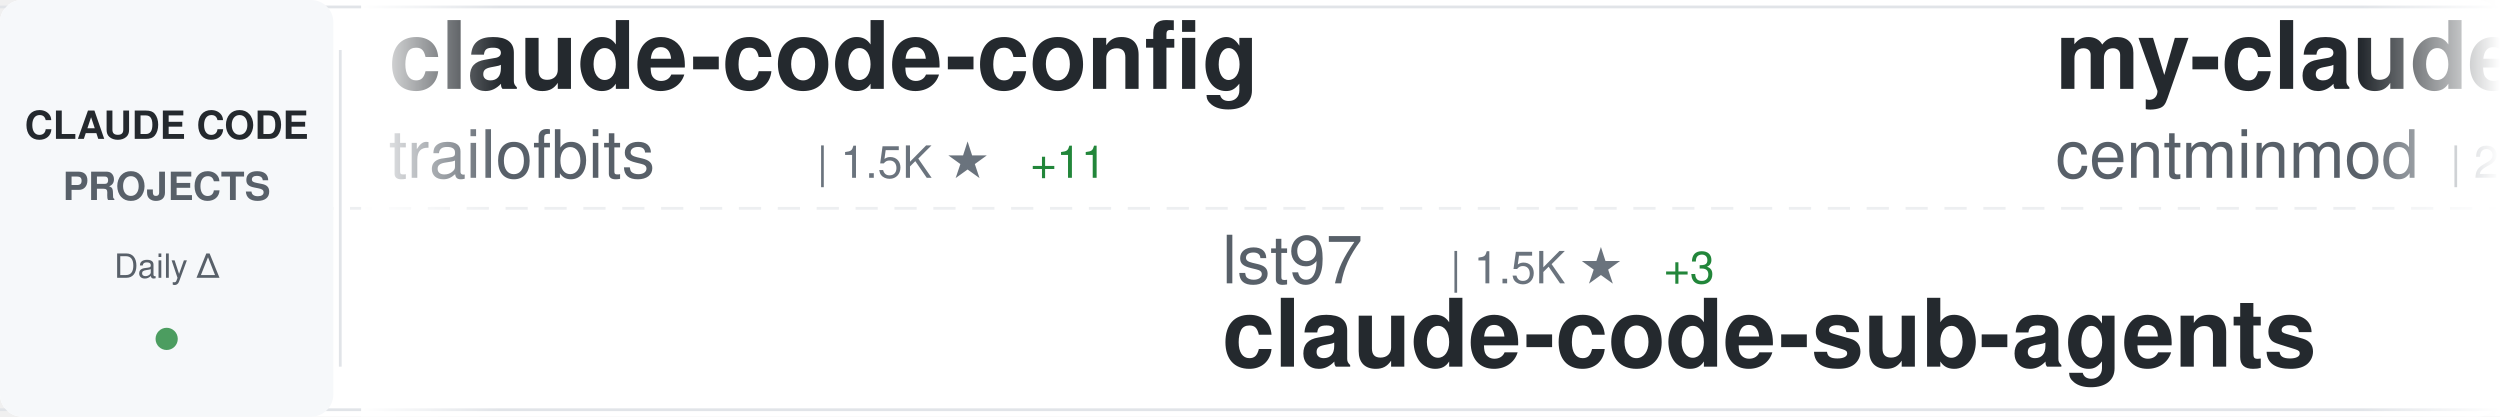
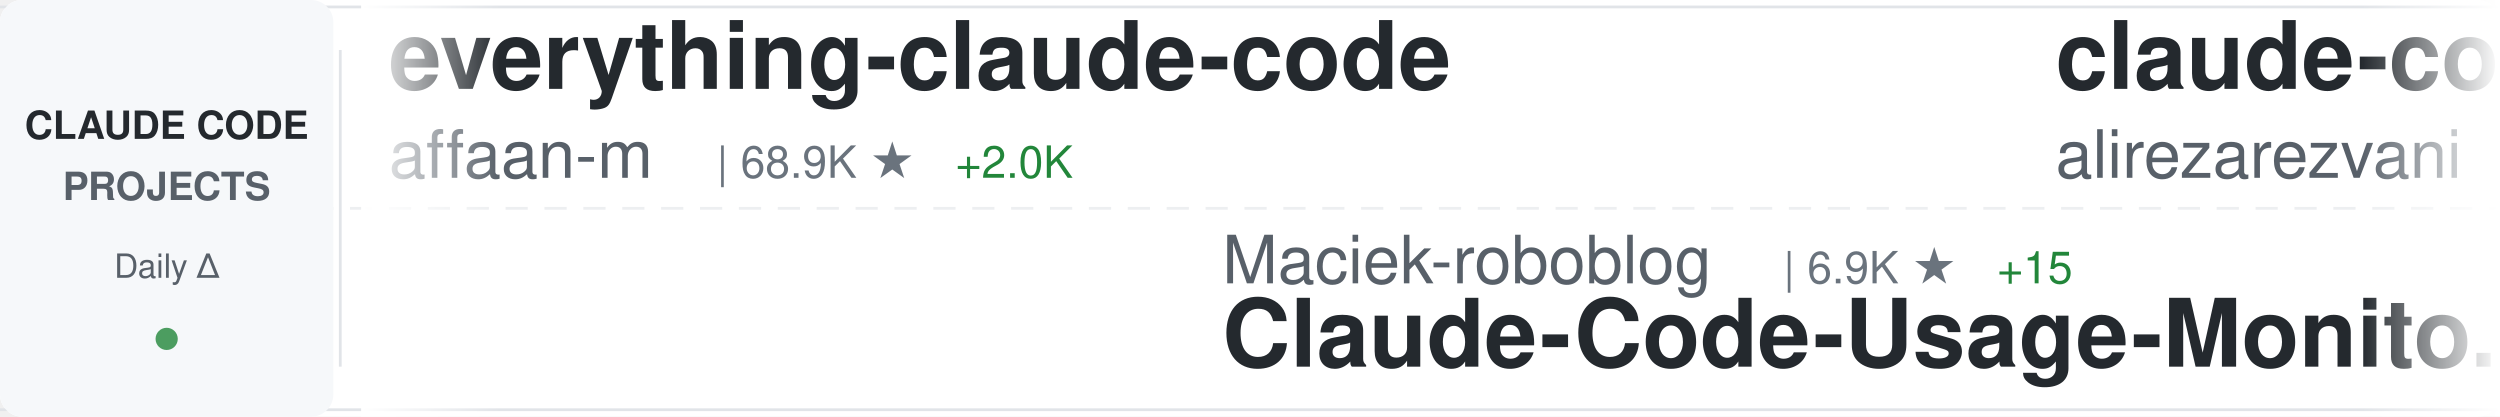
<svg xmlns="http://www.w3.org/2000/svg" width="900" height="150">
  <defs>
    <linearGradient id="awesomeLeftFade" x1="0%" y1="0%" x2="100%" y2="0%">
      <stop offset="0%" style="stop-color:#ffffff;stop-opacity:1" />
      <stop offset="100%" style="stop-color:#ffffff;stop-opacity:0" />
    </linearGradient>
    <linearGradient id="awesomeRightFade" x1="0%" y1="0%" x2="100%" y2="0%">
      <stop offset="0%" style="stop-color:#ffffff;stop-opacity:0" />
      <stop offset="100%" style="stop-color:#ffffff;stop-opacity:1" />
    </linearGradient>
  </defs>
  <rect width="900" height="150" fill="#ffffff" rx="8" />
  <rect x="0" y="2" width="900" height="1" fill="#e1e4e8" />
  <rect x="0" y="147" width="900" height="1" fill="#e1e4e8" />
  <line x1="0" y1="75" x2="900" y2="75" stroke="#e1e4e8" stroke-width="1" stroke-dasharray="8 6" opacity="0.6" />
  <rect x="0" y="0" width="120" height="150" fill="#f6f8fa" rx="8" />
  <text x="60" y="50" font-family="-apple-system, BlinkMacSystemFont, 'Segoe UI', Helvetica, Arial, sans-serif" font-size="14" font-weight="600" fill="#24292e" text-anchor="middle">CLAUDE CODE</text>
  <text x="60" y="72" font-family="-apple-system, BlinkMacSystemFont, 'Segoe UI', Helvetica, Arial, sans-serif" font-size="14" font-weight="600" fill="#586069" text-anchor="middle">PROJECTS</text>
  <text x="60" y="100" font-family="-apple-system, BlinkMacSystemFont, 'Segoe UI', Helvetica, Arial, sans-serif" font-size="12" font-weight="500" fill="#586069" text-anchor="middle">Daily Δ</text>
  <circle cx="60" cy="122" r="4" fill="#22863a" opacity="0.8" />
  <rect x="122" y="18" width="1" height="114" fill="#e1e4e8" />
  <clipPath id="awesomeTickerClip">
    <rect x="130" y="0" width="770" height="150" />
  </clipPath>
  <g clip-path="url(#awesomeTickerClip)">
    <g id="awesomeTickerItems">
      <animateTransform attributeName="transform" attributeType="XML" type="translate" from="0 0" to="-3000 0" dur="54s" repeatCount="indefinite" />
      <g transform="translate(0, 0)">
-         <text x="140" y="32" font-family="-apple-system, BlinkMacSystemFont, 'Segoe UI', Helvetica, Arial, sans-serif" font-size="34" font-weight="600" fill="#24292e">claude-code-config</text>
-         <text x="140" y="64" font-family="-apple-system, BlinkMacSystemFont, 'Segoe UI', Helvetica, Arial, sans-serif" font-size="24" font-weight="400" fill="#586069">trailofbits</text>
-         <text x="294" y="64" font-family="-apple-system, BlinkMacSystemFont, 'Segoe UI', Helvetica, Arial, sans-serif" font-size="16" font-weight="500" fill="#6a737d">| 1.5K ★</text>
-         <text x="371" y="64" font-family="-apple-system, BlinkMacSystemFont, 'Segoe UI', Helvetica, Arial, sans-serif" font-size="16" font-weight="500" fill="#22863a"> +11</text>
+         <text x="140" y="32" font-family="-apple-system, BlinkMacSystemFont, 'Segoe UI', Helvetica, Arial, sans-serif" font-size="34" font-weight="600" fill="#24292e">everything-claude-code</text>
+         <text x="140" y="64" font-family="-apple-system, BlinkMacSystemFont, 'Segoe UI', Helvetica, Arial, sans-serif" font-size="24" font-weight="400" fill="#586069">affaan-m</text>
+         <text x="258" y="64" font-family="-apple-system, BlinkMacSystemFont, 'Segoe UI', Helvetica, Arial, sans-serif" font-size="16" font-weight="500" fill="#6a737d">| 68.9K ★</text>
+         <text x="344" y="64" font-family="-apple-system, BlinkMacSystemFont, 'Segoe UI', Helvetica, Arial, sans-serif" font-size="16" font-weight="500" fill="#22863a"> +2.0K</text>
      </g>
      <g transform="translate(300, 0)">
-         <text x="140" y="102" font-family="-apple-system, BlinkMacSystemFont, 'Segoe UI', Helvetica, Arial, sans-serif" font-size="24" font-weight="400" fill="#586069">lst97</text>
-         <text x="222" y="102" font-family="-apple-system, BlinkMacSystemFont, 'Segoe UI', Helvetica, Arial, sans-serif" font-size="16" font-weight="500" fill="#6a737d">| 1.5K ★</text>
-         <text x="299" y="102" font-family="-apple-system, BlinkMacSystemFont, 'Segoe UI', Helvetica, Arial, sans-serif" font-size="16" font-weight="500" fill="#22863a"> +3</text>
-         <text x="140" y="132" font-family="-apple-system, BlinkMacSystemFont, 'Segoe UI', Helvetica, Arial, sans-serif" font-size="34" font-weight="600" fill="#24292e">claude-code-sub-agents</text>
+         <text x="140" y="102" font-family="-apple-system, BlinkMacSystemFont, 'Segoe UI', Helvetica, Arial, sans-serif" font-size="24" font-weight="400" fill="#586069">Maciek-roboblog</text>
+         <text x="342" y="102" font-family="-apple-system, BlinkMacSystemFont, 'Segoe UI', Helvetica, Arial, sans-serif" font-size="16" font-weight="500" fill="#6a737d">| 6.9K ★</text>
+         <text x="419" y="102" font-family="-apple-system, BlinkMacSystemFont, 'Segoe UI', Helvetica, Arial, sans-serif" font-size="16" font-weight="500" fill="#22863a"> +15</text>
+         <text x="140" y="132" font-family="-apple-system, BlinkMacSystemFont, 'Segoe UI', Helvetica, Arial, sans-serif" font-size="34" font-weight="600" fill="#24292e">Claude-Code-Usage-Monito...</text>
      </g>
      <g transform="translate(600, 0)">
-         <text x="140" y="32" font-family="-apple-system, BlinkMacSystemFont, 'Segoe UI', Helvetica, Arial, sans-serif" font-size="34" font-weight="600" fill="#24292e">my-claude-code-setup</text>
-         <text x="140" y="64" font-family="-apple-system, BlinkMacSystemFont, 'Segoe UI', Helvetica, Arial, sans-serif" font-size="24" font-weight="400" fill="#586069">centminmod</text>
-         <text x="282" y="64" font-family="-apple-system, BlinkMacSystemFont, 'Segoe UI', Helvetica, Arial, sans-serif" font-size="16" font-weight="500" fill="#6a737d">| 2.0K ★</text>
-         <text x="359" y="64" font-family="-apple-system, BlinkMacSystemFont, 'Segoe UI', Helvetica, Arial, sans-serif" font-size="16" font-weight="500" fill="#22863a"> +4</text>
+         <text x="140" y="32" font-family="-apple-system, BlinkMacSystemFont, 'Segoe UI', Helvetica, Arial, sans-serif" font-size="34" font-weight="600" fill="#24292e">claude-code-tresor</text>
+         <text x="140" y="64" font-family="-apple-system, BlinkMacSystemFont, 'Segoe UI', Helvetica, Arial, sans-serif" font-size="24" font-weight="400" fill="#586069">alirezarezvani</text>
+         <text x="330" y="64" font-family="-apple-system, BlinkMacSystemFont, 'Segoe UI', Helvetica, Arial, sans-serif" font-size="16" font-weight="500" fill="#6a737d">| 585 ★</text>
+         <text x="398" y="64" font-family="-apple-system, BlinkMacSystemFont, 'Segoe UI', Helvetica, Arial, sans-serif" font-size="16" font-weight="500" fill="#22863a"> +7</text>
      </g>
      <g transform="translate(900, 0)">
-         <text x="140" y="102" font-family="-apple-system, BlinkMacSystemFont, 'Segoe UI', Helvetica, Arial, sans-serif" font-size="24" font-weight="400" fill="#586069">carlvellotti</text>
-         <text x="306" y="102" font-family="-apple-system, BlinkMacSystemFont, 'Segoe UI', Helvetica, Arial, sans-serif" font-size="16" font-weight="500" fill="#6a737d">| 1.6K ★</text>
-         <text x="383" y="102" font-family="-apple-system, BlinkMacSystemFont, 'Segoe UI', Helvetica, Arial, sans-serif" font-size="16" font-weight="500" fill="#22863a"> +8</text>
-         <text x="140" y="132" font-family="-apple-system, BlinkMacSystemFont, 'Segoe UI', Helvetica, Arial, sans-serif" font-size="34" font-weight="600" fill="#24292e">claude-code-pm-course</text>
+         <text x="140" y="102" font-family="-apple-system, BlinkMacSystemFont, 'Segoe UI', Helvetica, Arial, sans-serif" font-size="24" font-weight="400" fill="#586069">OneRedOak</text>
+         <text x="270" y="102" font-family="-apple-system, BlinkMacSystemFont, 'Segoe UI', Helvetica, Arial, sans-serif" font-size="16" font-weight="500" fill="#6a737d">| 3.7K ★</text>
+         <text x="347" y="102" font-family="-apple-system, BlinkMacSystemFont, 'Segoe UI', Helvetica, Arial, sans-serif" font-size="16" font-weight="500" fill="#22863a"> +3</text>
+         <text x="140" y="132" font-family="-apple-system, BlinkMacSystemFont, 'Segoe UI', Helvetica, Arial, sans-serif" font-size="34" font-weight="600" fill="#24292e">claude-code-workflows</text>
      </g>
      <g transform="translate(1200, 0)">
-         <text x="140" y="32" font-family="-apple-system, BlinkMacSystemFont, 'Segoe UI', Helvetica, Arial, sans-serif" font-size="34" font-weight="600" fill="#24292e">claude-code-spec-workflo...</text>
-         <text x="140" y="64" font-family="-apple-system, BlinkMacSystemFont, 'Segoe UI', Helvetica, Arial, sans-serif" font-size="24" font-weight="400" fill="#586069">Pimzino</text>
-         <text x="246" y="64" font-family="-apple-system, BlinkMacSystemFont, 'Segoe UI', Helvetica, Arial, sans-serif" font-size="16" font-weight="500" fill="#6a737d">| 3.5K ★</text>
-         <text x="323" y="64" font-family="-apple-system, BlinkMacSystemFont, 'Segoe UI', Helvetica, Arial, sans-serif" font-size="16" font-weight="500" fill="#22863a"> +7</text>
+         <text x="140" y="32" font-family="-apple-system, BlinkMacSystemFont, 'Segoe UI', Helvetica, Arial, sans-serif" font-size="34" font-weight="600" fill="#24292e">claude-coder</text>
+         <text x="140" y="64" font-family="-apple-system, BlinkMacSystemFont, 'Segoe UI', Helvetica, Arial, sans-serif" font-size="24" font-weight="400" fill="#586069">kodu-ai</text>
+         <text x="246" y="64" font-family="-apple-system, BlinkMacSystemFont, 'Segoe UI', Helvetica, Arial, sans-serif" font-size="16" font-weight="500" fill="#6a737d">| 5.3K ★</text>
+         <text x="323" y="64" font-family="-apple-system, BlinkMacSystemFont, 'Segoe UI', Helvetica, Arial, sans-serif" font-size="16" font-weight="500" fill="#22863a"> +1</text>
      </g>
      <g transform="translate(1500, 0)">
-         <text x="140" y="102" font-family="-apple-system, BlinkMacSystemFont, 'Segoe UI', Helvetica, Arial, sans-serif" font-size="24" font-weight="400" fill="#586069">PleasePrompto</text>
-         <text x="318" y="102" font-family="-apple-system, BlinkMacSystemFont, 'Segoe UI', Helvetica, Arial, sans-serif" font-size="16" font-weight="500" fill="#6a737d">| 4.3K ★</text>
-         <text x="395" y="102" font-family="-apple-system, BlinkMacSystemFont, 'Segoe UI', Helvetica, Arial, sans-serif" font-size="16" font-weight="500" fill="#22863a"> +46</text>
-         <text x="140" y="132" font-family="-apple-system, BlinkMacSystemFont, 'Segoe UI', Helvetica, Arial, sans-serif" font-size="34" font-weight="600" fill="#24292e">notebooklm-skill</text>
+         <text x="140" y="102" font-family="-apple-system, BlinkMacSystemFont, 'Segoe UI', Helvetica, Arial, sans-serif" font-size="24" font-weight="400" fill="#586069">JessyTsui</text>
+         <text x="270" y="102" font-family="-apple-system, BlinkMacSystemFont, 'Segoe UI', Helvetica, Arial, sans-serif" font-size="16" font-weight="500" fill="#6a737d">| 1.1K ★</text>
+         <text x="347" y="102" font-family="-apple-system, BlinkMacSystemFont, 'Segoe UI', Helvetica, Arial, sans-serif" font-size="16" font-weight="500" fill="#22863a"> +1</text>
+         <text x="140" y="132" font-family="-apple-system, BlinkMacSystemFont, 'Segoe UI', Helvetica, Arial, sans-serif" font-size="34" font-weight="600" fill="#24292e">Claude-Code-Remote</text>
      </g>
      <g transform="translate(1800, 0)">
-         <text x="140" y="32" font-family="-apple-system, BlinkMacSystemFont, 'Segoe UI', Helvetica, Arial, sans-serif" font-size="34" font-weight="600" fill="#24292e">claude-task-master</text>
-         <text x="140" y="64" font-family="-apple-system, BlinkMacSystemFont, 'Segoe UI', Helvetica, Arial, sans-serif" font-size="24" font-weight="400" fill="#586069">eyaltoledano</text>
-         <text x="306" y="64" font-family="-apple-system, BlinkMacSystemFont, 'Segoe UI', Helvetica, Arial, sans-serif" font-size="16" font-weight="500" fill="#6a737d">| 25.8K ★</text>
-         <text x="392" y="64" font-family="-apple-system, BlinkMacSystemFont, 'Segoe UI', Helvetica, Arial, sans-serif" font-size="16" font-weight="500" fill="#22863a"> +22</text>
+         <text x="140" y="32" font-family="-apple-system, BlinkMacSystemFont, 'Segoe UI', Helvetica, Arial, sans-serif" font-size="34" font-weight="600" fill="#24292e">CLIProxyAPI</text>
+         <text x="140" y="64" font-family="-apple-system, BlinkMacSystemFont, 'Segoe UI', Helvetica, Arial, sans-serif" font-size="24" font-weight="400" fill="#586069">router-for-me</text>
+         <text x="318" y="64" font-family="-apple-system, BlinkMacSystemFont, 'Segoe UI', Helvetica, Arial, sans-serif" font-size="16" font-weight="500" fill="#6a737d">| 14.8K ★</text>
+         <text x="404" y="64" font-family="-apple-system, BlinkMacSystemFont, 'Segoe UI', Helvetica, Arial, sans-serif" font-size="16" font-weight="500" fill="#22863a"> +421</text>
      </g>
      <g transform="translate(2100, 0)">
-         <text x="140" y="102" font-family="-apple-system, BlinkMacSystemFont, 'Segoe UI', Helvetica, Arial, sans-serif" font-size="24" font-weight="400" fill="#586069">router-for-me</text>
-         <text x="318" y="102" font-family="-apple-system, BlinkMacSystemFont, 'Segoe UI', Helvetica, Arial, sans-serif" font-size="16" font-weight="500" fill="#6a737d">| 14.7K ★</text>
-         <text x="404" y="102" font-family="-apple-system, BlinkMacSystemFont, 'Segoe UI', Helvetica, Arial, sans-serif" font-size="16" font-weight="500" fill="#22863a"> +426</text>
-         <text x="140" y="132" font-family="-apple-system, BlinkMacSystemFont, 'Segoe UI', Helvetica, Arial, sans-serif" font-size="34" font-weight="600" fill="#24292e">CLIProxyAPI</text>
+         <text x="140" y="102" font-family="-apple-system, BlinkMacSystemFont, 'Segoe UI', Helvetica, Arial, sans-serif" font-size="24" font-weight="400" fill="#586069">sickn33</text>
+         <text x="246" y="102" font-family="-apple-system, BlinkMacSystemFont, 'Segoe UI', Helvetica, Arial, sans-serif" font-size="16" font-weight="500" fill="#6a737d">| 22.2K ★</text>
+         <text x="332" y="102" font-family="-apple-system, BlinkMacSystemFont, 'Segoe UI', Helvetica, Arial, sans-serif" font-size="16" font-weight="500" fill="#22863a"> +513</text>
+         <text x="140" y="132" font-family="-apple-system, BlinkMacSystemFont, 'Segoe UI', Helvetica, Arial, sans-serif" font-size="34" font-weight="600" fill="#24292e">antigravity-awesome-skil...</text>
      </g>
      <g transform="translate(2400, 0)">
-         <text x="140" y="32" font-family="-apple-system, BlinkMacSystemFont, 'Segoe UI', Helvetica, Arial, sans-serif" font-size="34" font-weight="600" fill="#24292e">claude-code-hub</text>
-         <text x="140" y="64" font-family="-apple-system, BlinkMacSystemFont, 'Segoe UI', Helvetica, Arial, sans-serif" font-size="24" font-weight="400" fill="#586069">ding113</text>
-         <text x="246" y="64" font-family="-apple-system, BlinkMacSystemFont, 'Segoe UI', Helvetica, Arial, sans-serif" font-size="16" font-weight="500" fill="#6a737d">| 1.7K ★</text>
-         <text x="323" y="64" font-family="-apple-system, BlinkMacSystemFont, 'Segoe UI', Helvetica, Arial, sans-serif" font-size="16" font-weight="500" fill="#22863a"> +26</text>
+         <text x="140" y="32" font-family="-apple-system, BlinkMacSystemFont, 'Segoe UI', Helvetica, Arial, sans-serif" font-size="34" font-weight="600" fill="#24292e">claude-code-prompt-impro...</text>
+         <text x="140" y="64" font-family="-apple-system, BlinkMacSystemFont, 'Segoe UI', Helvetica, Arial, sans-serif" font-size="24" font-weight="400" fill="#586069">severity1</text>
+         <text x="270" y="64" font-family="-apple-system, BlinkMacSystemFont, 'Segoe UI', Helvetica, Arial, sans-serif" font-size="16" font-weight="500" fill="#6a737d">| 1.2K ★</text>
+         <text x="347" y="64" font-family="-apple-system, BlinkMacSystemFont, 'Segoe UI', Helvetica, Arial, sans-serif" font-size="16" font-weight="500" fill="#22863a"> +9</text>
      </g>
      <g transform="translate(2700, 0)">
-         <text x="140" y="102" font-family="-apple-system, BlinkMacSystemFont, 'Segoe UI', Helvetica, Arial, sans-serif" font-size="24" font-weight="400" fill="#586069">slopus</text>
-         <text x="234" y="102" font-family="-apple-system, BlinkMacSystemFont, 'Segoe UI', Helvetica, Arial, sans-serif" font-size="16" font-weight="500" fill="#6a737d">| 14.6K ★</text>
-         <text x="320" y="102" font-family="-apple-system, BlinkMacSystemFont, 'Segoe UI', Helvetica, Arial, sans-serif" font-size="16" font-weight="500" fill="#22863a"> +119</text>
-         <text x="140" y="132" font-family="-apple-system, BlinkMacSystemFont, 'Segoe UI', Helvetica, Arial, sans-serif" font-size="34" font-weight="600" fill="#24292e">happy</text>
+         <text x="140" y="102" font-family="-apple-system, BlinkMacSystemFont, 'Segoe UI', Helvetica, Arial, sans-serif" font-size="24" font-weight="400" fill="#586069">BloopAI</text>
+         <text x="246" y="102" font-family="-apple-system, BlinkMacSystemFont, 'Segoe UI', Helvetica, Arial, sans-serif" font-size="16" font-weight="500" fill="#6a737d">| 22.8K ★</text>
+         <text x="332" y="102" font-family="-apple-system, BlinkMacSystemFont, 'Segoe UI', Helvetica, Arial, sans-serif" font-size="16" font-weight="500" fill="#22863a"> +133</text>
+         <text x="140" y="132" font-family="-apple-system, BlinkMacSystemFont, 'Segoe UI', Helvetica, Arial, sans-serif" font-size="34" font-weight="600" fill="#24292e">vibe-kanban</text>
      </g>
      <g transform="translate(3000, 0)">
-         <text x="140" y="32" font-family="-apple-system, BlinkMacSystemFont, 'Segoe UI', Helvetica, Arial, sans-serif" font-size="34" font-weight="600" fill="#24292e">claude-code-config</text>
-         <text x="140" y="64" font-family="-apple-system, BlinkMacSystemFont, 'Segoe UI', Helvetica, Arial, sans-serif" font-size="24" font-weight="400" fill="#586069">trailofbits</text>
-         <text x="294" y="64" font-family="-apple-system, BlinkMacSystemFont, 'Segoe UI', Helvetica, Arial, sans-serif" font-size="16" font-weight="500" fill="#6a737d">| 1.5K ★</text>
-         <text x="371" y="64" font-family="-apple-system, BlinkMacSystemFont, 'Segoe UI', Helvetica, Arial, sans-serif" font-size="16" font-weight="500" fill="#22863a"> +11</text>
+         <text x="140" y="32" font-family="-apple-system, BlinkMacSystemFont, 'Segoe UI', Helvetica, Arial, sans-serif" font-size="34" font-weight="600" fill="#24292e">everything-claude-code</text>
+         <text x="140" y="64" font-family="-apple-system, BlinkMacSystemFont, 'Segoe UI', Helvetica, Arial, sans-serif" font-size="24" font-weight="400" fill="#586069">affaan-m</text>
+         <text x="258" y="64" font-family="-apple-system, BlinkMacSystemFont, 'Segoe UI', Helvetica, Arial, sans-serif" font-size="16" font-weight="500" fill="#6a737d">| 68.9K ★</text>
+         <text x="344" y="64" font-family="-apple-system, BlinkMacSystemFont, 'Segoe UI', Helvetica, Arial, sans-serif" font-size="16" font-weight="500" fill="#22863a"> +2.0K</text>
      </g>
      <g transform="translate(3300, 0)">
-         <text x="140" y="102" font-family="-apple-system, BlinkMacSystemFont, 'Segoe UI', Helvetica, Arial, sans-serif" font-size="24" font-weight="400" fill="#586069">lst97</text>
-         <text x="222" y="102" font-family="-apple-system, BlinkMacSystemFont, 'Segoe UI', Helvetica, Arial, sans-serif" font-size="16" font-weight="500" fill="#6a737d">| 1.5K ★</text>
-         <text x="299" y="102" font-family="-apple-system, BlinkMacSystemFont, 'Segoe UI', Helvetica, Arial, sans-serif" font-size="16" font-weight="500" fill="#22863a"> +3</text>
-         <text x="140" y="132" font-family="-apple-system, BlinkMacSystemFont, 'Segoe UI', Helvetica, Arial, sans-serif" font-size="34" font-weight="600" fill="#24292e">claude-code-sub-agents</text>
+         <text x="140" y="102" font-family="-apple-system, BlinkMacSystemFont, 'Segoe UI', Helvetica, Arial, sans-serif" font-size="24" font-weight="400" fill="#586069">Maciek-roboblog</text>
+         <text x="342" y="102" font-family="-apple-system, BlinkMacSystemFont, 'Segoe UI', Helvetica, Arial, sans-serif" font-size="16" font-weight="500" fill="#6a737d">| 6.9K ★</text>
+         <text x="419" y="102" font-family="-apple-system, BlinkMacSystemFont, 'Segoe UI', Helvetica, Arial, sans-serif" font-size="16" font-weight="500" fill="#22863a"> +15</text>
+         <text x="140" y="132" font-family="-apple-system, BlinkMacSystemFont, 'Segoe UI', Helvetica, Arial, sans-serif" font-size="34" font-weight="600" fill="#24292e">Claude-Code-Usage-Monito...</text>
      </g>
      <g transform="translate(3600, 0)">
-         <text x="140" y="32" font-family="-apple-system, BlinkMacSystemFont, 'Segoe UI', Helvetica, Arial, sans-serif" font-size="34" font-weight="600" fill="#24292e">my-claude-code-setup</text>
-         <text x="140" y="64" font-family="-apple-system, BlinkMacSystemFont, 'Segoe UI', Helvetica, Arial, sans-serif" font-size="24" font-weight="400" fill="#586069">centminmod</text>
-         <text x="282" y="64" font-family="-apple-system, BlinkMacSystemFont, 'Segoe UI', Helvetica, Arial, sans-serif" font-size="16" font-weight="500" fill="#6a737d">| 2.0K ★</text>
-         <text x="359" y="64" font-family="-apple-system, BlinkMacSystemFont, 'Segoe UI', Helvetica, Arial, sans-serif" font-size="16" font-weight="500" fill="#22863a"> +4</text>
+         <text x="140" y="32" font-family="-apple-system, BlinkMacSystemFont, 'Segoe UI', Helvetica, Arial, sans-serif" font-size="34" font-weight="600" fill="#24292e">claude-code-tresor</text>
+         <text x="140" y="64" font-family="-apple-system, BlinkMacSystemFont, 'Segoe UI', Helvetica, Arial, sans-serif" font-size="24" font-weight="400" fill="#586069">alirezarezvani</text>
+         <text x="330" y="64" font-family="-apple-system, BlinkMacSystemFont, 'Segoe UI', Helvetica, Arial, sans-serif" font-size="16" font-weight="500" fill="#6a737d">| 585 ★</text>
+         <text x="398" y="64" font-family="-apple-system, BlinkMacSystemFont, 'Segoe UI', Helvetica, Arial, sans-serif" font-size="16" font-weight="500" fill="#22863a"> +7</text>
      </g>
      <g transform="translate(3900, 0)">
-         <text x="140" y="102" font-family="-apple-system, BlinkMacSystemFont, 'Segoe UI', Helvetica, Arial, sans-serif" font-size="24" font-weight="400" fill="#586069">carlvellotti</text>
-         <text x="306" y="102" font-family="-apple-system, BlinkMacSystemFont, 'Segoe UI', Helvetica, Arial, sans-serif" font-size="16" font-weight="500" fill="#6a737d">| 1.6K ★</text>
-         <text x="383" y="102" font-family="-apple-system, BlinkMacSystemFont, 'Segoe UI', Helvetica, Arial, sans-serif" font-size="16" font-weight="500" fill="#22863a"> +8</text>
-         <text x="140" y="132" font-family="-apple-system, BlinkMacSystemFont, 'Segoe UI', Helvetica, Arial, sans-serif" font-size="34" font-weight="600" fill="#24292e">claude-code-pm-course</text>
+         <text x="140" y="102" font-family="-apple-system, BlinkMacSystemFont, 'Segoe UI', Helvetica, Arial, sans-serif" font-size="24" font-weight="400" fill="#586069">OneRedOak</text>
+         <text x="270" y="102" font-family="-apple-system, BlinkMacSystemFont, 'Segoe UI', Helvetica, Arial, sans-serif" font-size="16" font-weight="500" fill="#6a737d">| 3.7K ★</text>
+         <text x="347" y="102" font-family="-apple-system, BlinkMacSystemFont, 'Segoe UI', Helvetica, Arial, sans-serif" font-size="16" font-weight="500" fill="#22863a"> +3</text>
+         <text x="140" y="132" font-family="-apple-system, BlinkMacSystemFont, 'Segoe UI', Helvetica, Arial, sans-serif" font-size="34" font-weight="600" fill="#24292e">claude-code-workflows</text>
      </g>
    </g>
  </g>
  <rect x="130" y="0" width="50" height="150" fill="url(#awesomeLeftFade)" />
  <rect x="850" y="0" width="50" height="150" fill="url(#awesomeRightFade)" />
</svg>
